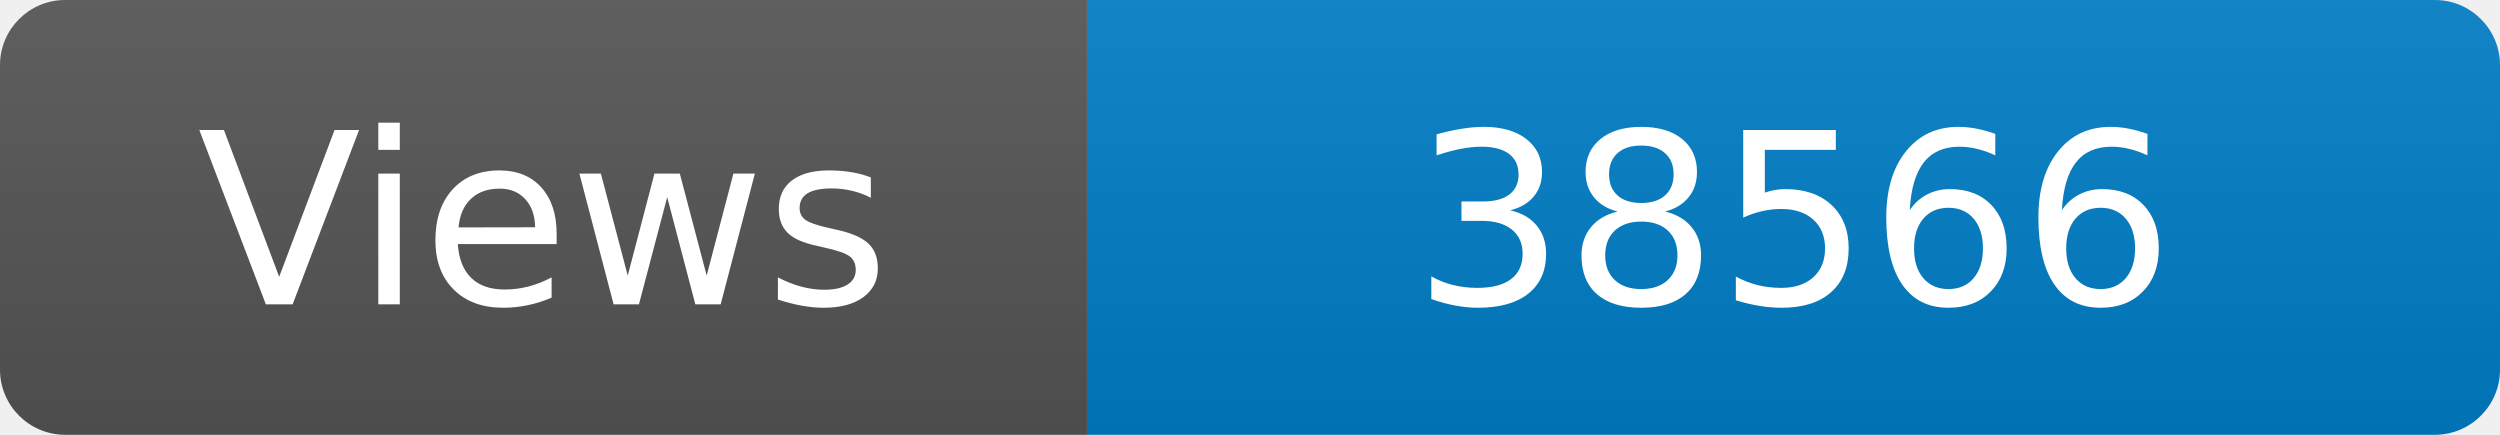
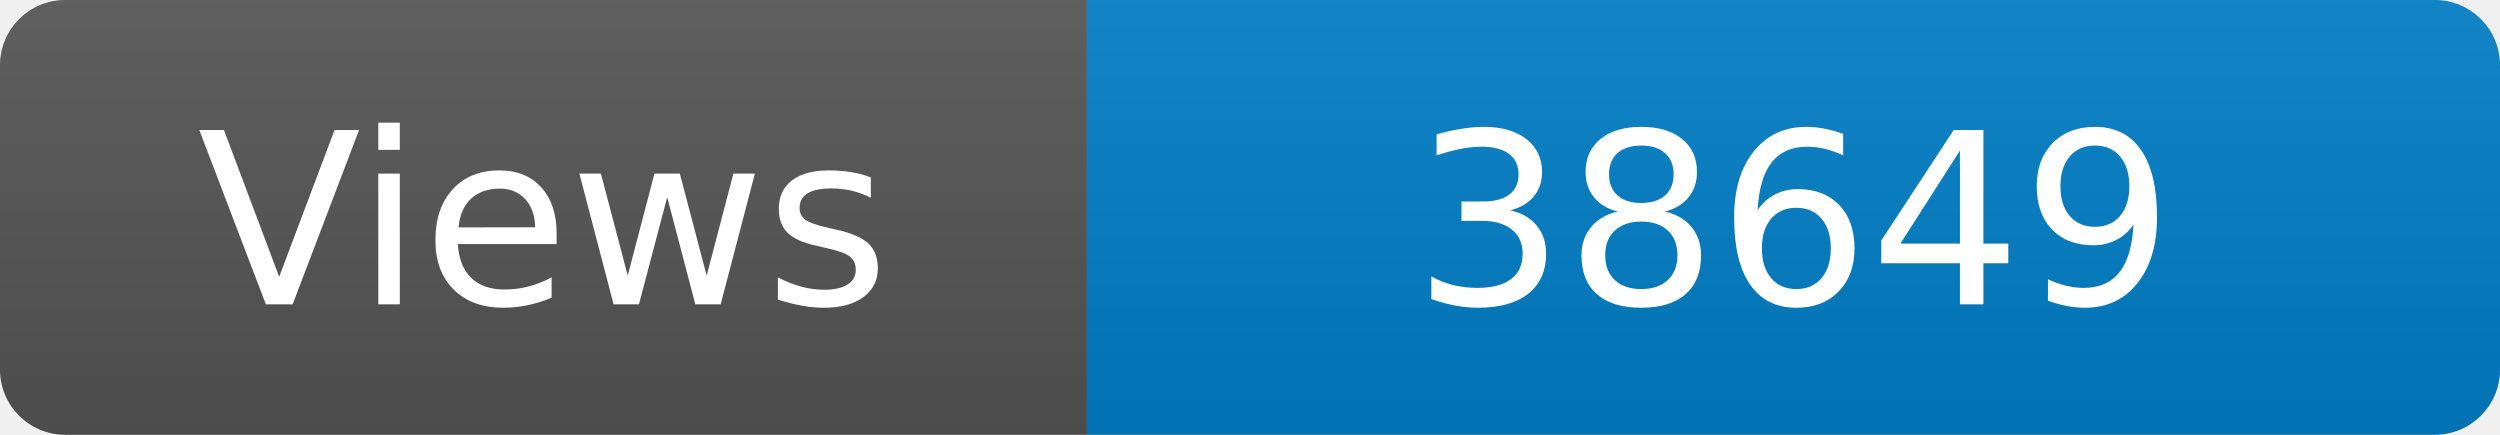
<svg xmlns="http://www.w3.org/2000/svg" width="115" height="20" role="img" aria-label="Maintained?: yes">
  <linearGradient id="s" x2="0" y2="100%">
    <stop offset="0" stop-color="#bbb" stop-opacity=".1" />
    <stop offset="1" stop-opacity=".1" />
  </linearGradient>
  <clipPath id="r">
    <rect width="115" height="20" rx="3" fill="#fff" />
  </clipPath>
  <g clip-path="url(#r)">
    <rect width="50" height="20" fill="#555" />
    <rect x="50" width="160" height="20" fill="#007ec6" />
    <rect width="115" height="20" fill="url(#s)" />
  </g>
  <g fill="#fff" text-anchor="middle" font-family="Verdana,Geneva,DejaVu Sans,sans-serif" font-size="110">
    <text x="250" y="140" transform="scale(.1)" fill="#fff">Views</text>
-     <text x="825" y="140" transform="scale(.1)" fill="#fff">38566</text>
+     <text x="825" y="140" transform="scale(.1)" fill="#fff">38649</text>
  </g>
</svg>
